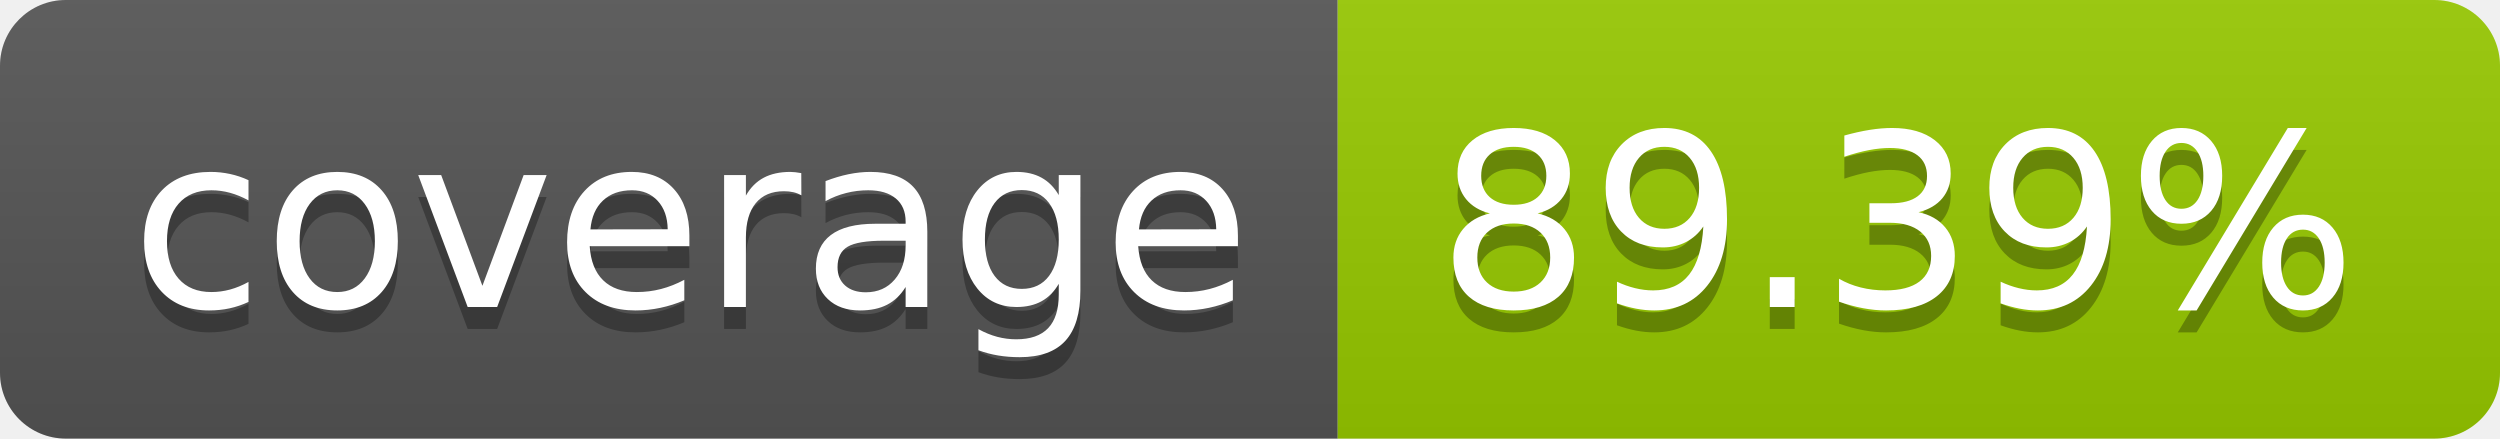
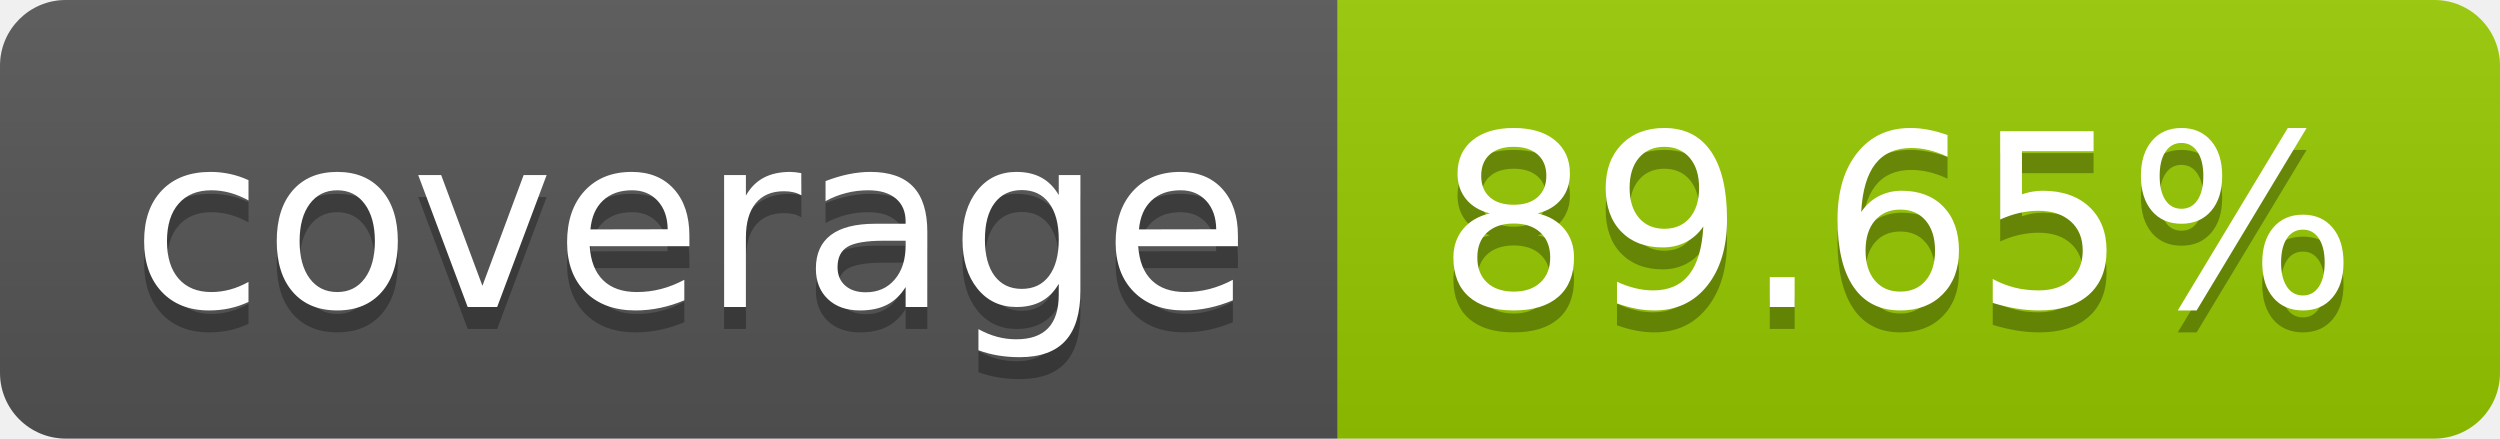
- <svg xmlns="http://www.w3.org/2000/svg" width="114" height="20" role="img" aria-label="coverage: 89.39%">
+ <svg xmlns="http://www.w3.org/2000/svg" width="114" height="20" role="img" aria-label="coverage: 89.65%">
  <linearGradient id="s" x2="0" y2="100%">
    <stop offset="0" stop-color="#bbb" stop-opacity=".1" />
    <stop offset="1" stop-opacity=".1" />
  </linearGradient>
  <clipPath id="r">
    <rect width="114" height="20" rx="3" fill="#fff" />
  </clipPath>
  <g clip-path="url(#r)">
    <rect width="61" height="20" fill="#555" />
    <rect x="61" width="53" height="20" fill="#97ca00" />
    <rect width="114" height="20" fill="url(#s)" />
  </g>
  <g fill="#fff" text-anchor="middle" font-family="Verdana,Geneva,DejaVu Sans,sans-serif" text-rendering="geometricPrecision" font-size="110">
    <text aria-hidden="true" x="315" y="150" fill="#010101" fill-opacity=".3" transform="scale(.1)" textLength="510">coverage</text>
    <text x="315" y="140" transform="scale(.1)" fill="#fff" textLength="510">coverage</text>
-     <text aria-hidden="true" x="865" y="150" fill="#010101" fill-opacity=".3" transform="scale(.1)" textLength="430">89.39%</text>
-     <text x="865" y="140" transform="scale(.1)" fill="#fff" textLength="430">89.39%</text>
+     <text aria-hidden="true" x="865" y="150" fill="#010101" fill-opacity=".3" transform="scale(.1)" textLength="430">89.65%</text>
+     <text x="865" y="140" transform="scale(.1)" fill="#fff" textLength="430">89.65%</text>
  </g>
</svg>
